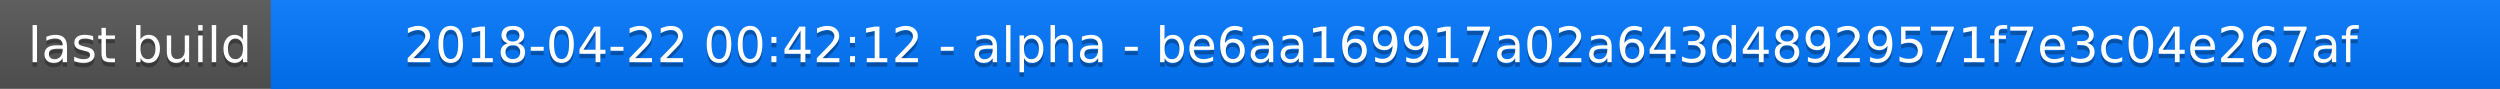
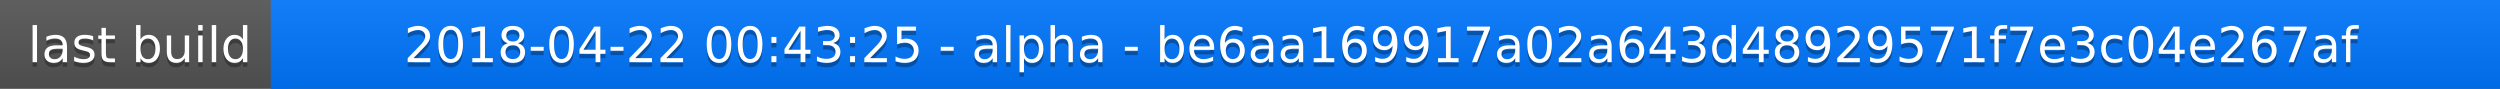
<svg xmlns="http://www.w3.org/2000/svg" width="563" height="20">
  <linearGradient id="a" x2="0" y2="100%">
    <stop offset="0" stop-color="#bbb" stop-opacity=".1" />
    <stop offset="1" stop-opacity=".1" />
  </linearGradient>
  <rect rx="0" width="563" height="20" fill="#555" />
  <rect rx="0" x="61" width="502" height="20" fill="#07f" />
  <path fill="#07f" d="M61 0h4v20h-4z" />
  <rect rx="0" width="563" height="20" fill="url(#a)" />
  <g fill="#fff" text-anchor="middle" font-family="DejaVu Sans,Verdana,Geneva,sans-serif" font-size="11">
    <text x="31.5" y="15" fill="#010101" fill-opacity=".3">last build</text>
    <text x="31.5" y="14">last build</text>
-     <text x="311" y="15" fill="#010101" fill-opacity=".3">2018-04-22 00:42:12 - alpha - be6aa169917a02a643d48929571f7e3c04e267af</text>
-     <text x="311" y="14">2018-04-22 00:42:12 - alpha - be6aa169917a02a643d48929571f7e3c04e267af</text>
+     <text x="311" y="15" fill="#010101" fill-opacity=".3">2018-04-22 00:43:25 - alpha - be6aa169917a02a643d48929571f7e3c04e267af</text>
+     <text x="311" y="14">2018-04-22 00:43:25 - alpha - be6aa169917a02a643d48929571f7e3c04e267af</text>
  </g>
</svg>
